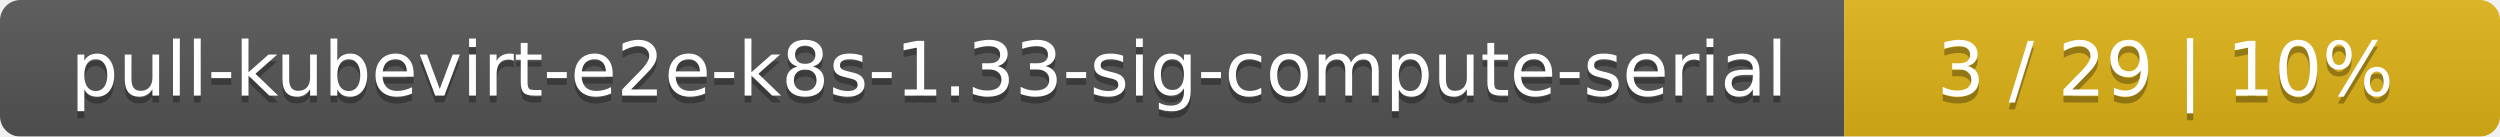
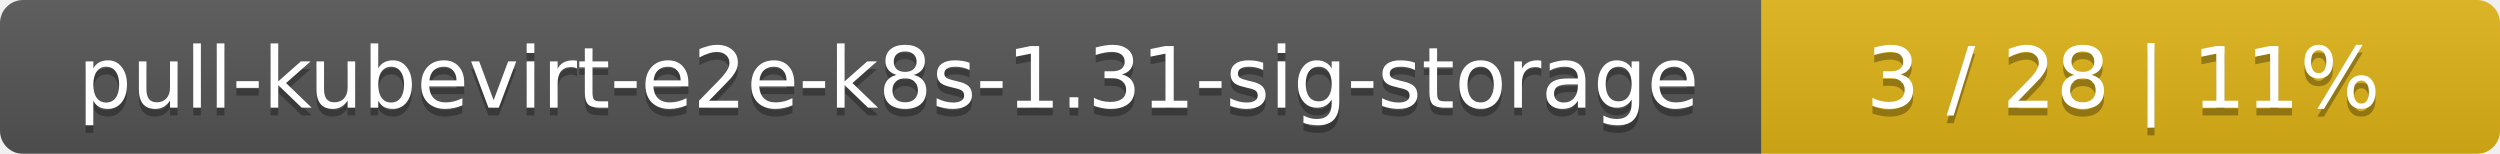
- <svg xmlns="http://www.w3.org/2000/svg" width="366" height="20">
+ <svg xmlns="http://www.w3.org/2000/svg" width="325" height="20">
  <linearGradient id="smooth" x2="0" y2="100%">
    <stop offset="0" stop-color="#bbb" stop-opacity=".1" />
    <stop offset="1" stop-opacity=".1" />
  </linearGradient>
  <mask id="round">
-     <rect width="366" height="20" rx="3" fill="#fff" />
+     <rect width="325" height="20" rx="3" fill="#fff" />
  </mask>
  <g mask="url(#round)">
-     <rect width="270" height="20" fill="#555" />
-     <rect x="270" width="96" height="20" fill="#dfb317" />
-     <rect width="366" height="20" fill="url(#smooth)" />
+     <rect width="229" height="20" fill="#555" />
+     <rect x="229" width="96" height="20" fill="#dfb317" />
+     <rect width="325" height="20" fill="url(#smooth)" />
  </g>
  <g fill="#fff" text-anchor="middle" font-family="DejaVu Sans,Verdana,Geneva,sans-serif" font-size="11">
-     <text x="136" y="15" fill="#010101" fill-opacity=".3">pull-kubevirt-e2e-k8s-1.33-sig-compute-serial</text>
-     <text x="136" y="14">pull-kubevirt-e2e-k8s-1.33-sig-compute-serial</text>
-     <text x="317" y="15" fill="#010101" fill-opacity=".3">3 / 29    |    10%</text>
-     <text x="317" y="14">3 / 29    |    10%</text>
+     <text x="115.5" y="15" fill="#010101" fill-opacity=".3">pull-kubevirt-e2e-k8s-1.31-sig-storage</text>
+     <text x="115.5" y="14">pull-kubevirt-e2e-k8s-1.31-sig-storage</text>
+     <text x="276" y="15" fill="#010101" fill-opacity=".3">3 / 28    |    11%</text>
+     <text x="276" y="14">3 / 28    |    11%</text>
  </g>
</svg>
